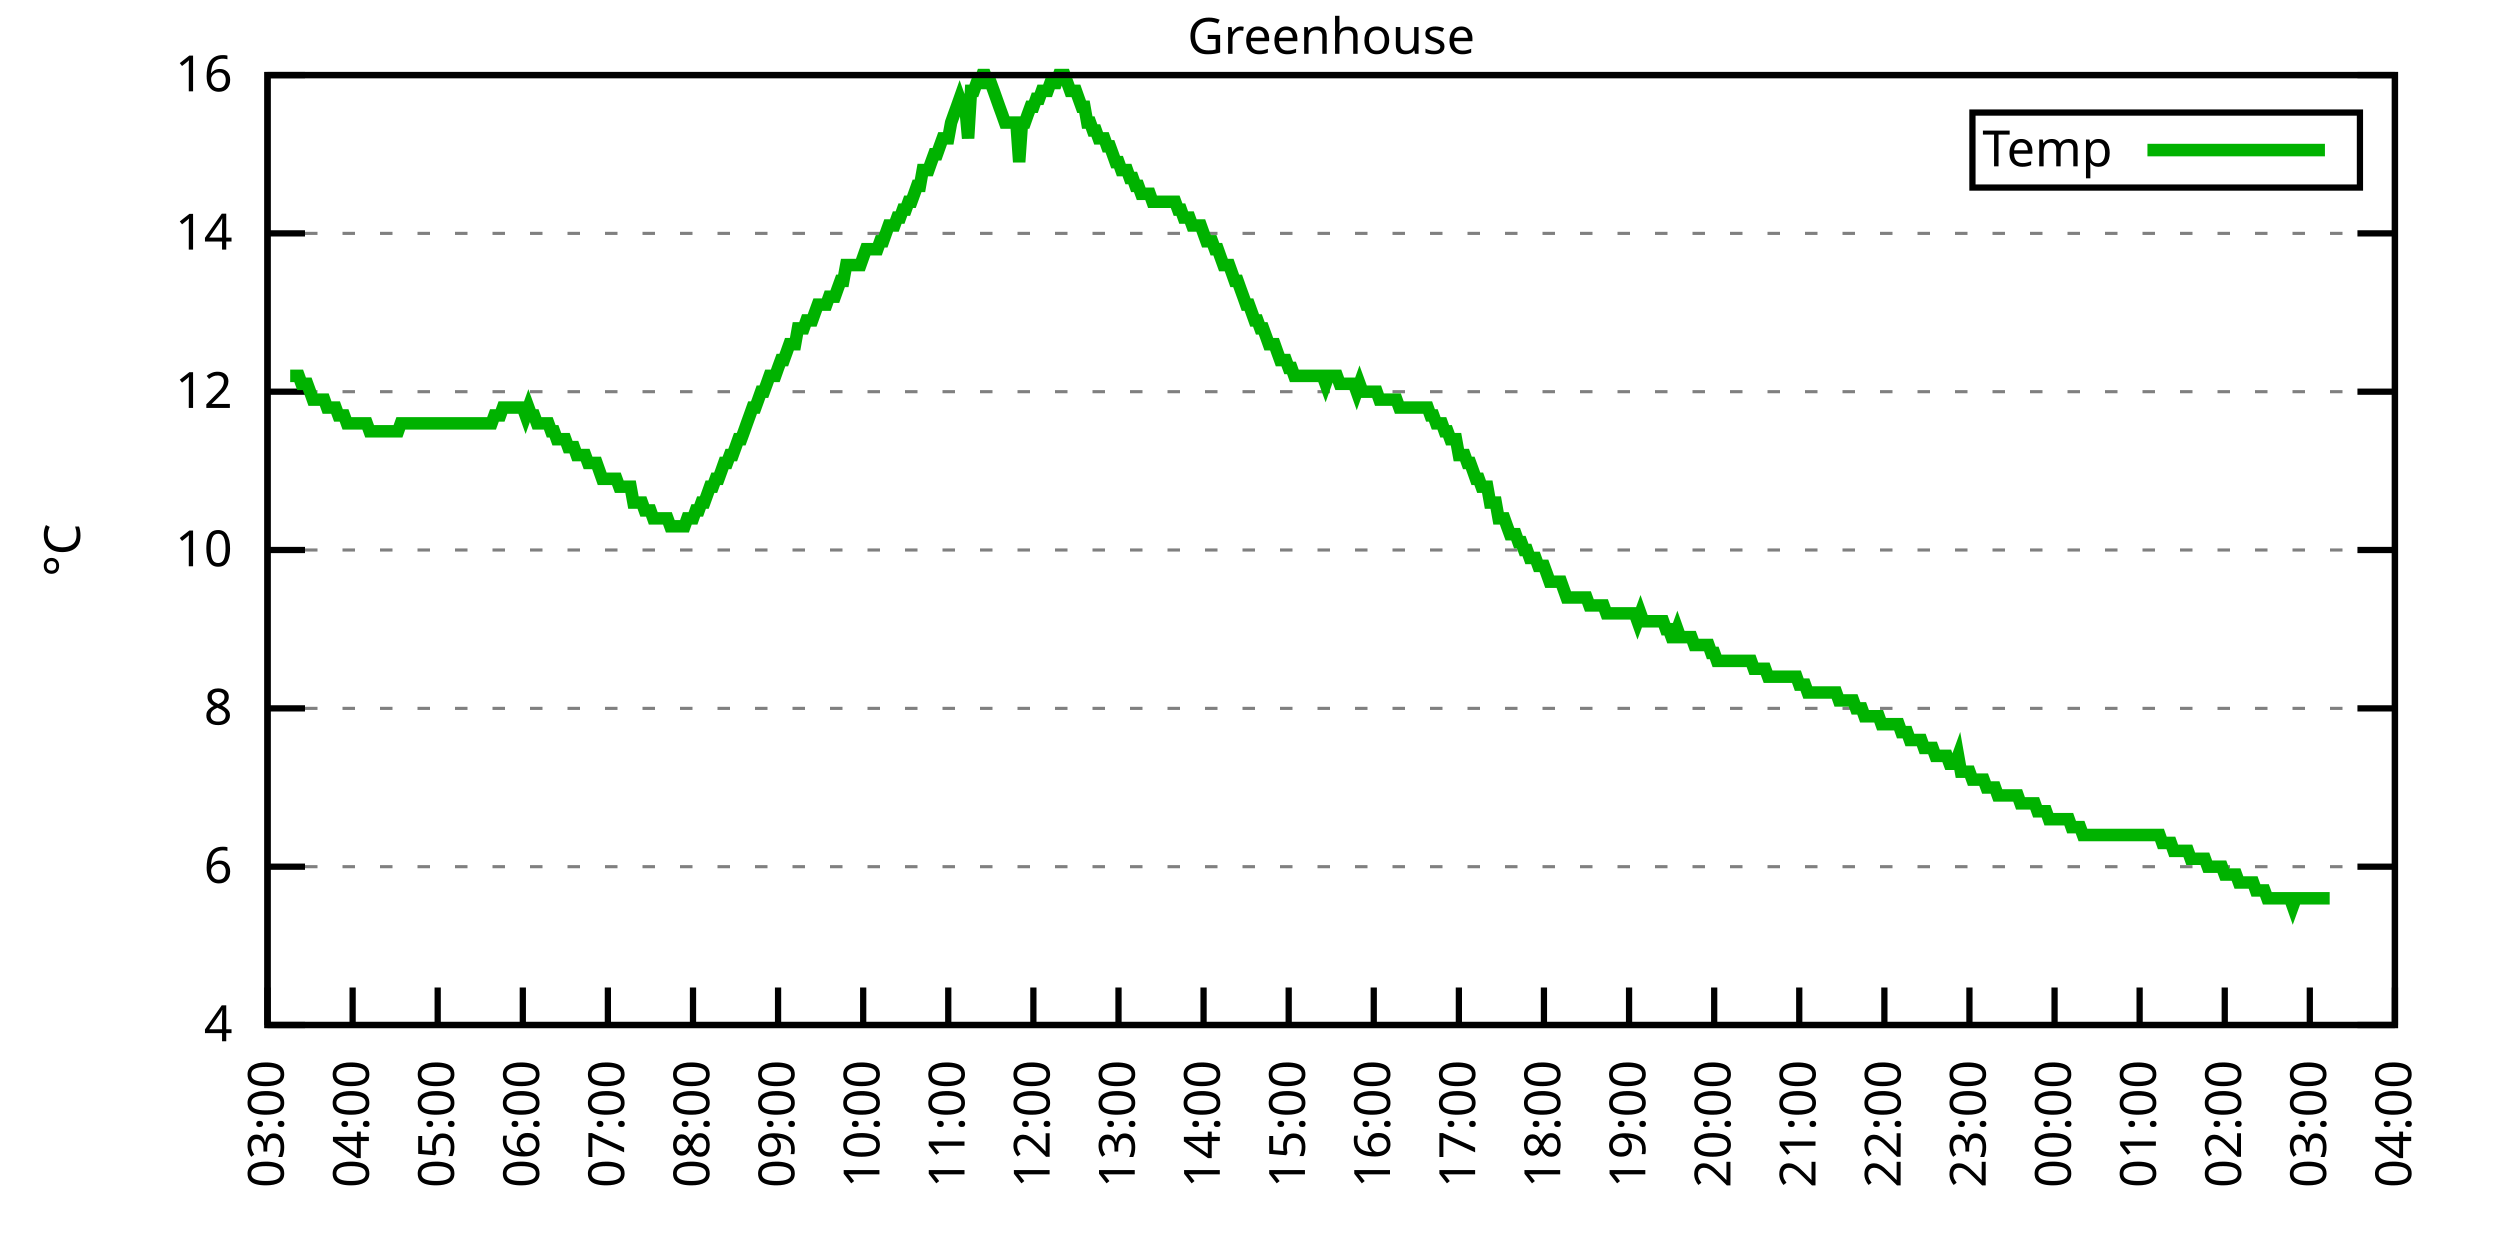
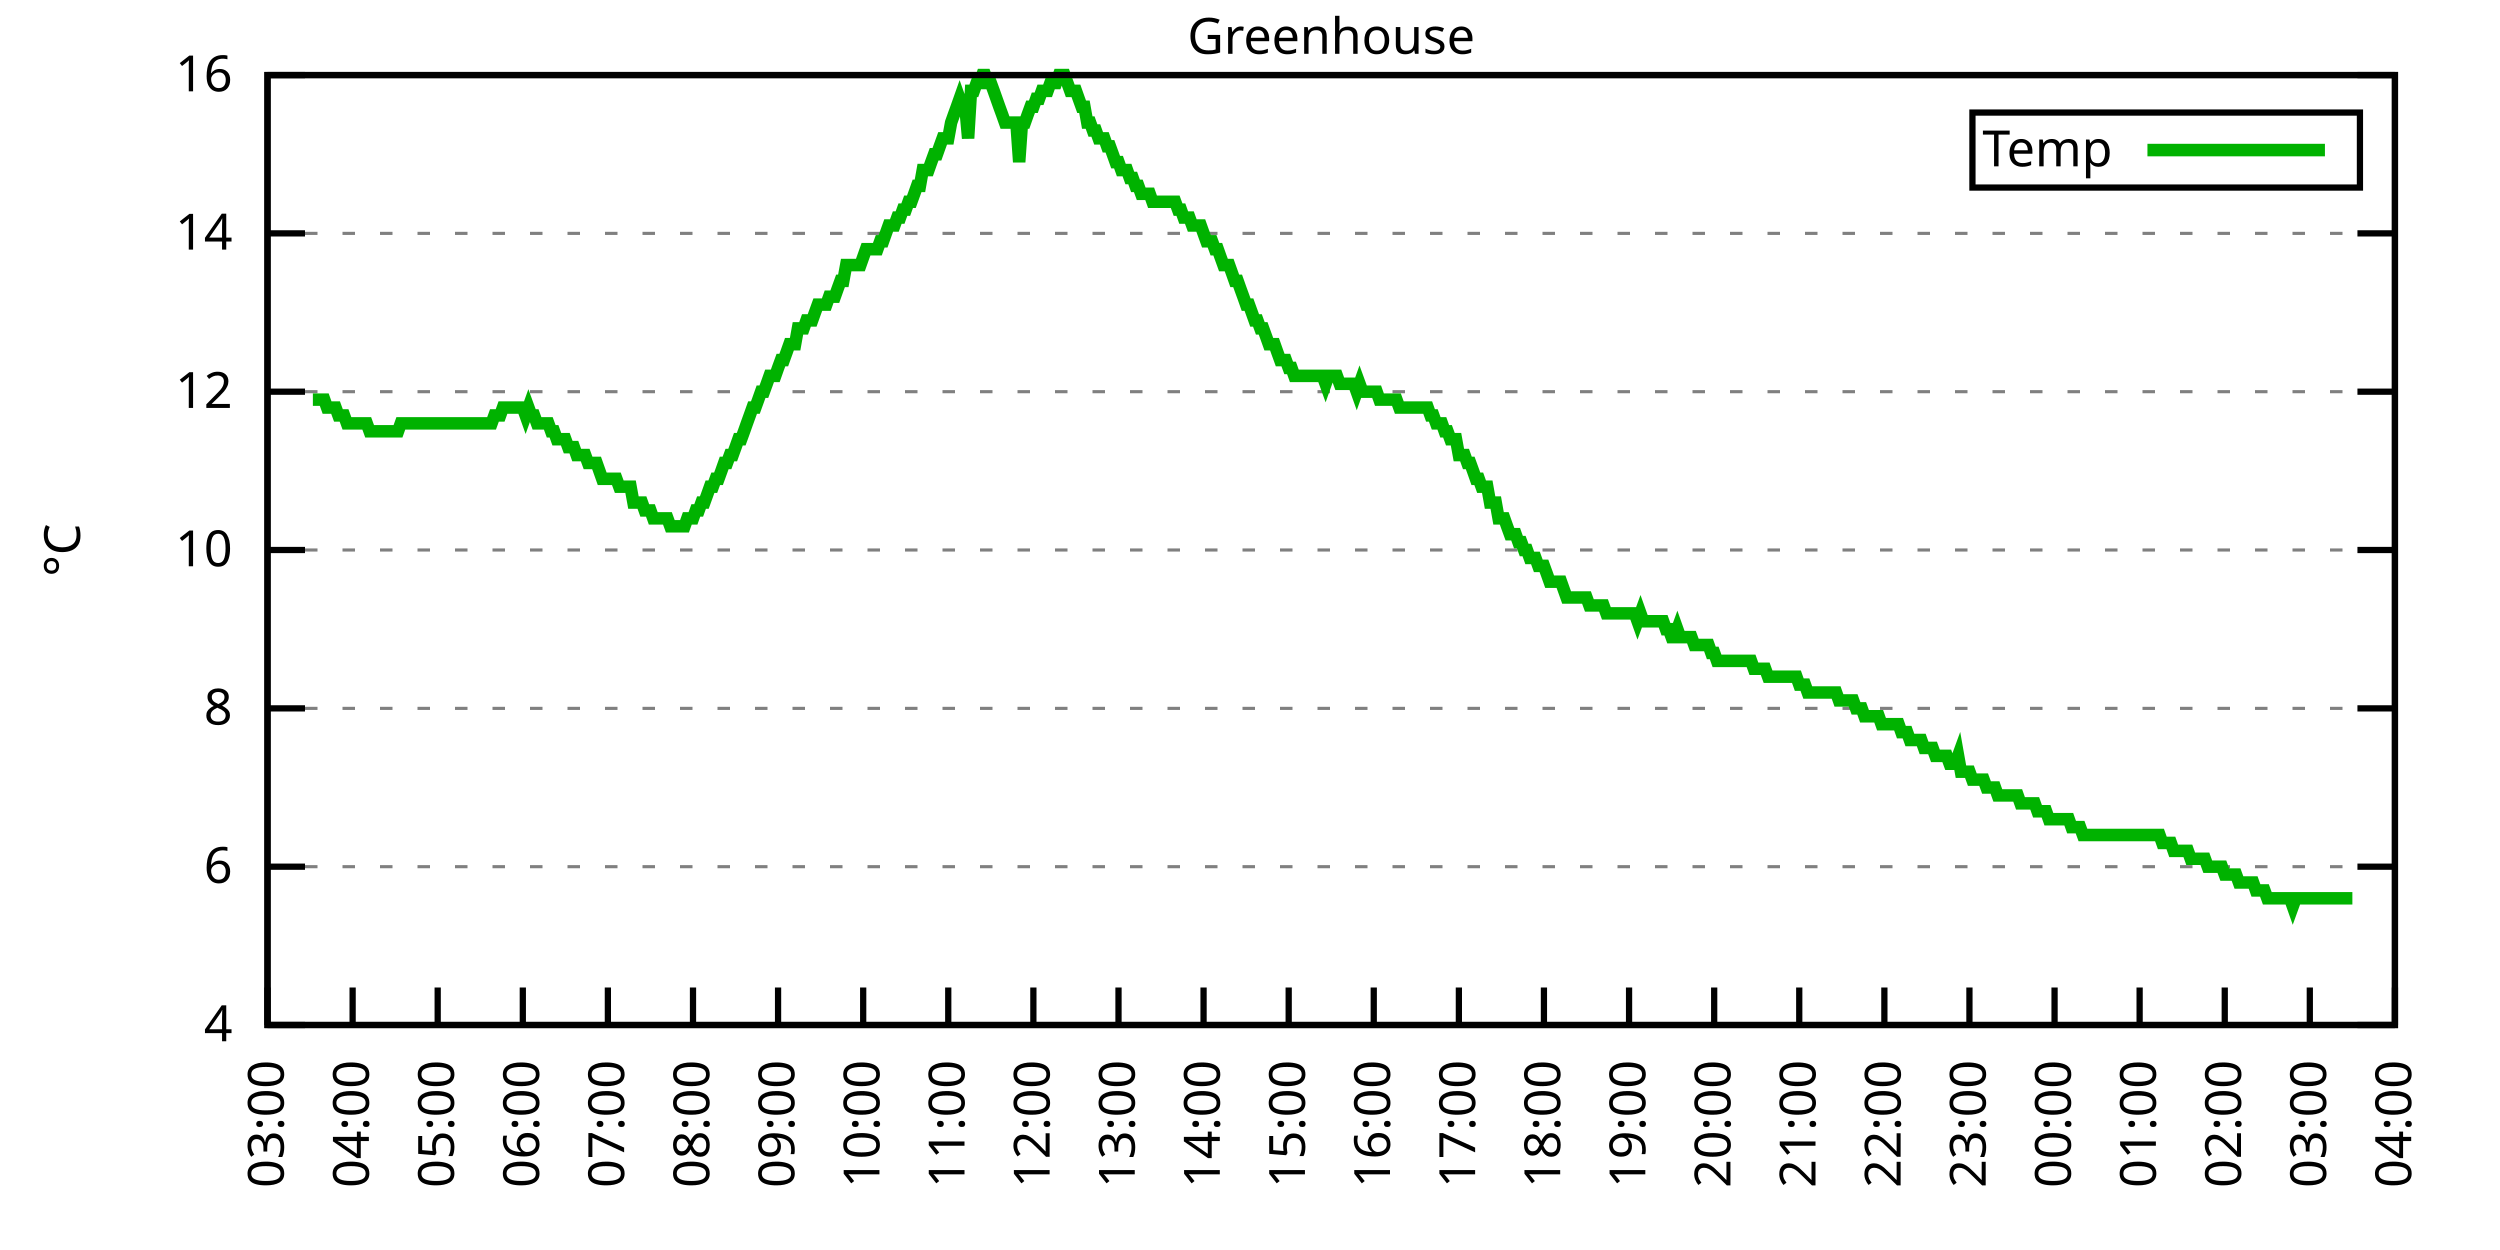
<svg xmlns="http://www.w3.org/2000/svg" xmlns:xlink="http://www.w3.org/1999/xlink" width="400" height="200" viewBox="0 0 400 200">
  <g id="gnuplot_canvas">
    <rect x="0" y="0" width="400" height="200" fill="none" />
    <defs>
      <circle id="gpDot" r="0.5" stroke-width="0.5" stroke="currentColor" />
      <path id="gpPt0" stroke-width="0.333" stroke="currentColor" d="M-1,0 h2 M0,-1 v2" />
      <path id="gpPt1" stroke-width="0.333" stroke="currentColor" d="M-1,-1 L1,1 M1,-1 L-1,1" />
      <path id="gpPt2" stroke-width="0.333" stroke="currentColor" d="M-1,0 L1,0 M0,-1 L0,1 M-1,-1 L1,1 M-1,1 L1,-1" />
      <rect id="gpPt3" stroke-width="0.333" stroke="currentColor" x="-1" y="-1" width="2" height="2" />
      <rect id="gpPt4" stroke-width="0.333" stroke="currentColor" fill="currentColor" x="-1" y="-1" width="2" height="2" />
      <circle id="gpPt5" stroke-width="0.333" stroke="currentColor" cx="0" cy="0" r="1" />
      <use xlink:href="#gpPt5" id="gpPt6" fill="currentColor" stroke="none" />
      <path id="gpPt7" stroke-width="0.333" stroke="currentColor" d="M0,-1.33 L-1.33,0.67 L1.33,0.67 z" />
      <use xlink:href="#gpPt7" id="gpPt8" fill="currentColor" stroke="none" />
      <use xlink:href="#gpPt7" id="gpPt9" stroke="currentColor" transform="rotate(180)" />
      <use xlink:href="#gpPt9" id="gpPt10" fill="currentColor" stroke="none" />
      <use xlink:href="#gpPt3" id="gpPt11" stroke="currentColor" transform="rotate(45)" />
      <use xlink:href="#gpPt11" id="gpPt12" fill="currentColor" stroke="none" />
      <path id="gpPt13" stroke-width="0.333" stroke="currentColor" d="M0,1.330 L1.265,0.411 L0.782,-1.067 L-0.782,-1.076 L-1.265,0.411 z" />
      <use xlink:href="#gpPt13" id="gpPt14" fill="currentColor" stroke="none" />
      <filter id="textbox" filterUnits="objectBoundingBox" x="0" y="0" height="1" width="1">
        <feFlood flood-color="white" flood-opacity="1" result="bgnd" />
        <feComposite in="SourceGraphic" in2="bgnd" operator="atop" />
      </filter>
      <filter id="greybox" filterUnits="objectBoundingBox" x="0" y="0" height="1" width="1">
        <feFlood flood-color="lightgrey" flood-opacity="1" result="grey" />
        <feComposite in="SourceGraphic" in2="grey" operator="atop" />
      </filter>
    </defs>
    <g fill="none" color="white" stroke="currentColor" stroke-width="1.00" stroke-linecap="butt" stroke-linejoin="miter">
</g>
    <g fill="none" color="black" stroke="currentColor" stroke-width="1.00" stroke-linecap="butt" stroke-linejoin="miter">
      <g stroke="none" shape-rendering="crispEdges">
        <polygon fill="rgb(255, 255, 255)" points="42.80,164.00 383.18,164.00 383.18,12.02 42.80,12.02 " />
      </g>
    </g>
    <g fill="none" color="black" stroke="currentColor" stroke-width="1.00" stroke-linecap="butt" stroke-linejoin="miter">
</g>
    <g fill="none" color="black" stroke="black" stroke-width="0.50" stroke-linecap="butt" stroke-linejoin="miter">
</g>
    <g fill="none" color="gray" stroke="currentColor" stroke-width="0.50" stroke-linecap="butt" stroke-linejoin="miter">
      <path stroke="gray" stroke-dasharray="2,4" class="gridline" d="M42.80,164.00 L383.19,164.00  " />
    </g>
    <g fill="none" color="gray" stroke="gray" stroke-width="1.00" stroke-linecap="butt" stroke-linejoin="miter">
</g>
    <g fill="none" color="black" stroke="currentColor" stroke-width="1.00" stroke-linecap="butt" stroke-linejoin="miter">
      <path stroke="black" d="M42.80,164.00 L48.80,164.00 M383.19,164.00 L377.19,164.00  " />
      <g transform="translate(37.20,166.60)" stroke="none" fill="black" font-family="Sans" font-size="8.00" text-anchor="end">
        <text>
          <tspan font-family="Sans"> 4</tspan>
        </text>
      </g>
    </g>
    <g fill="none" color="black" stroke="currentColor" stroke-width="1.00" stroke-linecap="butt" stroke-linejoin="miter">
</g>
    <g fill="none" color="black" stroke="black" stroke-width="0.50" stroke-linecap="butt" stroke-linejoin="miter">
</g>
    <g fill="none" color="gray" stroke="currentColor" stroke-width="0.50" stroke-linecap="butt" stroke-linejoin="miter">
      <path stroke="gray" stroke-dasharray="2,4" class="gridline" d="M42.80,138.67 L383.19,138.67  " />
    </g>
    <g fill="none" color="gray" stroke="gray" stroke-width="1.00" stroke-linecap="butt" stroke-linejoin="miter">
</g>
    <g fill="none" color="black" stroke="currentColor" stroke-width="1.00" stroke-linecap="butt" stroke-linejoin="miter">
      <path stroke="black" d="M42.80,138.67 L48.80,138.67 M383.19,138.67 L377.19,138.67  " />
      <g transform="translate(37.20,141.27)" stroke="none" fill="black" font-family="Sans" font-size="8.00" text-anchor="end">
        <text>
          <tspan font-family="Sans"> 6</tspan>
        </text>
      </g>
    </g>
    <g fill="none" color="black" stroke="currentColor" stroke-width="1.00" stroke-linecap="butt" stroke-linejoin="miter">
</g>
    <g fill="none" color="black" stroke="black" stroke-width="0.50" stroke-linecap="butt" stroke-linejoin="miter">
</g>
    <g fill="none" color="gray" stroke="currentColor" stroke-width="0.50" stroke-linecap="butt" stroke-linejoin="miter">
      <path stroke="gray" stroke-dasharray="2,4" class="gridline" d="M42.80,113.34 L383.19,113.34  " />
    </g>
    <g fill="none" color="gray" stroke="gray" stroke-width="1.00" stroke-linecap="butt" stroke-linejoin="miter">
</g>
    <g fill="none" color="black" stroke="currentColor" stroke-width="1.00" stroke-linecap="butt" stroke-linejoin="miter">
      <path stroke="black" d="M42.80,113.34 L48.80,113.34 M383.19,113.34 L377.19,113.34  " />
      <g transform="translate(37.20,115.94)" stroke="none" fill="black" font-family="Sans" font-size="8.00" text-anchor="end">
        <text>
          <tspan font-family="Sans"> 8</tspan>
        </text>
      </g>
    </g>
    <g fill="none" color="black" stroke="currentColor" stroke-width="1.00" stroke-linecap="butt" stroke-linejoin="miter">
</g>
    <g fill="none" color="black" stroke="black" stroke-width="0.50" stroke-linecap="butt" stroke-linejoin="miter">
</g>
    <g fill="none" color="gray" stroke="currentColor" stroke-width="0.50" stroke-linecap="butt" stroke-linejoin="miter">
      <path stroke="gray" stroke-dasharray="2,4" class="gridline" d="M42.80,88.00 L383.19,88.00  " />
    </g>
    <g fill="none" color="gray" stroke="gray" stroke-width="1.00" stroke-linecap="butt" stroke-linejoin="miter">
</g>
    <g fill="none" color="black" stroke="currentColor" stroke-width="1.00" stroke-linecap="butt" stroke-linejoin="miter">
      <path stroke="black" d="M42.80,88.00 L48.80,88.00 M383.19,88.00 L377.19,88.00  " />
      <g transform="translate(37.20,90.60)" stroke="none" fill="black" font-family="Sans" font-size="8.00" text-anchor="end">
        <text>
          <tspan font-family="Sans"> 10</tspan>
        </text>
      </g>
    </g>
    <g fill="none" color="black" stroke="currentColor" stroke-width="1.00" stroke-linecap="butt" stroke-linejoin="miter">
</g>
    <g fill="none" color="black" stroke="black" stroke-width="0.50" stroke-linecap="butt" stroke-linejoin="miter">
</g>
    <g fill="none" color="gray" stroke="currentColor" stroke-width="0.50" stroke-linecap="butt" stroke-linejoin="miter">
      <path stroke="gray" stroke-dasharray="2,4" class="gridline" d="M42.80,62.67 L383.19,62.67  " />
    </g>
    <g fill="none" color="gray" stroke="gray" stroke-width="1.00" stroke-linecap="butt" stroke-linejoin="miter">
</g>
    <g fill="none" color="black" stroke="currentColor" stroke-width="1.00" stroke-linecap="butt" stroke-linejoin="miter">
      <path stroke="black" d="M42.80,62.67 L48.80,62.67 M383.19,62.67 L377.19,62.67  " />
      <g transform="translate(37.20,65.27)" stroke="none" fill="black" font-family="Sans" font-size="8.00" text-anchor="end">
        <text>
          <tspan font-family="Sans"> 12</tspan>
        </text>
      </g>
    </g>
    <g fill="none" color="black" stroke="currentColor" stroke-width="1.00" stroke-linecap="butt" stroke-linejoin="miter">
</g>
    <g fill="none" color="black" stroke="black" stroke-width="0.50" stroke-linecap="butt" stroke-linejoin="miter">
</g>
    <g fill="none" color="gray" stroke="currentColor" stroke-width="0.50" stroke-linecap="butt" stroke-linejoin="miter">
      <path stroke="gray" stroke-dasharray="2,4" class="gridline" d="M42.80,37.34 L383.19,37.34  " />
    </g>
    <g fill="none" color="gray" stroke="gray" stroke-width="1.00" stroke-linecap="butt" stroke-linejoin="miter">
</g>
    <g fill="none" color="black" stroke="currentColor" stroke-width="1.00" stroke-linecap="butt" stroke-linejoin="miter">
      <path stroke="black" d="M42.80,37.34 L48.80,37.34 M383.19,37.34 L377.19,37.34  " />
      <g transform="translate(37.20,39.94)" stroke="none" fill="black" font-family="Sans" font-size="8.00" text-anchor="end">
        <text>
          <tspan font-family="Sans"> 14</tspan>
        </text>
      </g>
    </g>
    <g fill="none" color="black" stroke="currentColor" stroke-width="1.00" stroke-linecap="butt" stroke-linejoin="miter">
</g>
    <g fill="none" color="black" stroke="black" stroke-width="0.50" stroke-linecap="butt" stroke-linejoin="miter">
</g>
    <g fill="none" color="gray" stroke="currentColor" stroke-width="0.50" stroke-linecap="butt" stroke-linejoin="miter">
      <path stroke="gray" stroke-dasharray="2,4" class="gridline" d="M42.80,12.01 L383.19,12.01  " />
    </g>
    <g fill="none" color="gray" stroke="gray" stroke-width="1.00" stroke-linecap="butt" stroke-linejoin="miter">
</g>
    <g fill="none" color="black" stroke="currentColor" stroke-width="1.00" stroke-linecap="butt" stroke-linejoin="miter">
      <path stroke="black" d="M42.80,12.01 L48.80,12.01 M383.19,12.01 L377.19,12.01  " />
      <g transform="translate(37.20,14.61)" stroke="none" fill="black" font-family="Sans" font-size="8.00" text-anchor="end">
        <text>
          <tspan font-family="Sans"> 16</tspan>
        </text>
      </g>
    </g>
    <g fill="none" color="black" stroke="currentColor" stroke-width="1.00" stroke-linecap="butt" stroke-linejoin="miter">
      <path stroke="black" d="M42.80,164.00 L42.80,158.00  " />
      <g transform="translate(45.40,169.60) rotate(270.00)" stroke="none" fill="black" font-family="Sans" font-size="8.00" text-anchor="end">
        <text>
          <tspan font-family="Sans">03:00</tspan>
        </text>
      </g>
    </g>
    <g fill="none" color="black" stroke="currentColor" stroke-width="1.00" stroke-linecap="butt" stroke-linejoin="miter">
      <path stroke="black" d="M56.42,164.00 L56.42,158.00  " />
      <g transform="translate(59.02,169.60) rotate(270.00)" stroke="none" fill="black" font-family="Sans" font-size="8.00" text-anchor="end">
        <text>
          <tspan font-family="Sans">04:00</tspan>
        </text>
      </g>
    </g>
    <g fill="none" color="black" stroke="currentColor" stroke-width="1.00" stroke-linecap="butt" stroke-linejoin="miter">
      <path stroke="black" d="M70.03,164.00 L70.03,158.00  " />
      <g transform="translate(72.63,169.60) rotate(270.00)" stroke="none" fill="black" font-family="Sans" font-size="8.00" text-anchor="end">
        <text>
          <tspan font-family="Sans">05:00</tspan>
        </text>
      </g>
    </g>
    <g fill="none" color="black" stroke="currentColor" stroke-width="1.00" stroke-linecap="butt" stroke-linejoin="miter">
      <path stroke="black" d="M83.65,164.00 L83.65,158.00  " />
      <g transform="translate(86.25,169.60) rotate(270.00)" stroke="none" fill="black" font-family="Sans" font-size="8.00" text-anchor="end">
        <text>
          <tspan font-family="Sans">06:00</tspan>
        </text>
      </g>
    </g>
    <g fill="none" color="black" stroke="currentColor" stroke-width="1.00" stroke-linecap="butt" stroke-linejoin="miter">
      <path stroke="black" d="M97.26,164.00 L97.26,158.00  " />
      <g transform="translate(99.86,169.60) rotate(270.00)" stroke="none" fill="black" font-family="Sans" font-size="8.00" text-anchor="end">
        <text>
          <tspan font-family="Sans">07:00</tspan>
        </text>
      </g>
    </g>
    <g fill="none" color="black" stroke="currentColor" stroke-width="1.00" stroke-linecap="butt" stroke-linejoin="miter">
      <path stroke="black" d="M110.88,164.00 L110.88,158.00  " />
      <g transform="translate(113.48,169.60) rotate(270.00)" stroke="none" fill="black" font-family="Sans" font-size="8.00" text-anchor="end">
        <text>
          <tspan font-family="Sans">08:00</tspan>
        </text>
      </g>
    </g>
    <g fill="none" color="black" stroke="currentColor" stroke-width="1.00" stroke-linecap="butt" stroke-linejoin="miter">
      <path stroke="black" d="M124.49,164.00 L124.49,158.00  " />
      <g transform="translate(127.09,169.60) rotate(270.00)" stroke="none" fill="black" font-family="Sans" font-size="8.00" text-anchor="end">
        <text>
          <tspan font-family="Sans">09:00</tspan>
        </text>
      </g>
    </g>
    <g fill="none" color="black" stroke="currentColor" stroke-width="1.00" stroke-linecap="butt" stroke-linejoin="miter">
      <path stroke="black" d="M138.11,164.00 L138.11,158.00  " />
      <g transform="translate(140.71,169.60) rotate(270.00)" stroke="none" fill="black" font-family="Sans" font-size="8.00" text-anchor="end">
        <text>
          <tspan font-family="Sans">10:00</tspan>
        </text>
      </g>
    </g>
    <g fill="none" color="black" stroke="currentColor" stroke-width="1.00" stroke-linecap="butt" stroke-linejoin="miter">
      <path stroke="black" d="M151.72,164.00 L151.72,158.00  " />
      <g transform="translate(154.32,169.60) rotate(270.00)" stroke="none" fill="black" font-family="Sans" font-size="8.00" text-anchor="end">
        <text>
          <tspan font-family="Sans">11:00</tspan>
        </text>
      </g>
    </g>
    <g fill="none" color="black" stroke="currentColor" stroke-width="1.00" stroke-linecap="butt" stroke-linejoin="miter">
      <path stroke="black" d="M165.34,164.00 L165.34,158.00  " />
      <g transform="translate(167.94,169.60) rotate(270.00)" stroke="none" fill="black" font-family="Sans" font-size="8.00" text-anchor="end">
        <text>
          <tspan font-family="Sans">12:00</tspan>
        </text>
      </g>
    </g>
    <g fill="none" color="black" stroke="currentColor" stroke-width="1.00" stroke-linecap="butt" stroke-linejoin="miter">
      <path stroke="black" d="M178.96,164.00 L178.96,158.00  " />
      <g transform="translate(181.56,169.60) rotate(270.00)" stroke="none" fill="black" font-family="Sans" font-size="8.00" text-anchor="end">
        <text>
          <tspan font-family="Sans">13:00</tspan>
        </text>
      </g>
    </g>
    <g fill="none" color="black" stroke="currentColor" stroke-width="1.00" stroke-linecap="butt" stroke-linejoin="miter">
      <path stroke="black" d="M192.57,164.00 L192.57,158.00  " />
      <g transform="translate(195.17,169.60) rotate(270.00)" stroke="none" fill="black" font-family="Sans" font-size="8.00" text-anchor="end">
        <text>
          <tspan font-family="Sans">14:00</tspan>
        </text>
      </g>
    </g>
    <g fill="none" color="black" stroke="currentColor" stroke-width="1.00" stroke-linecap="butt" stroke-linejoin="miter">
      <path stroke="black" d="M206.19,164.00 L206.19,158.00  " />
      <g transform="translate(208.79,169.60) rotate(270.00)" stroke="none" fill="black" font-family="Sans" font-size="8.00" text-anchor="end">
        <text>
          <tspan font-family="Sans">15:00</tspan>
        </text>
      </g>
    </g>
    <g fill="none" color="black" stroke="currentColor" stroke-width="1.00" stroke-linecap="butt" stroke-linejoin="miter">
      <path stroke="black" d="M219.80,164.00 L219.80,158.00  " />
      <g transform="translate(222.40,169.60) rotate(270.00)" stroke="none" fill="black" font-family="Sans" font-size="8.00" text-anchor="end">
        <text>
          <tspan font-family="Sans">16:00</tspan>
        </text>
      </g>
    </g>
    <g fill="none" color="black" stroke="currentColor" stroke-width="1.00" stroke-linecap="butt" stroke-linejoin="miter">
      <path stroke="black" d="M233.42,164.00 L233.42,158.00  " />
      <g transform="translate(236.02,169.60) rotate(270.00)" stroke="none" fill="black" font-family="Sans" font-size="8.00" text-anchor="end">
        <text>
          <tspan font-family="Sans">17:00</tspan>
        </text>
      </g>
    </g>
    <g fill="none" color="black" stroke="currentColor" stroke-width="1.00" stroke-linecap="butt" stroke-linejoin="miter">
      <path stroke="black" d="M247.03,164.00 L247.03,158.00  " />
      <g transform="translate(249.63,169.60) rotate(270.00)" stroke="none" fill="black" font-family="Sans" font-size="8.00" text-anchor="end">
        <text>
          <tspan font-family="Sans">18:00</tspan>
        </text>
      </g>
    </g>
    <g fill="none" color="black" stroke="currentColor" stroke-width="1.00" stroke-linecap="butt" stroke-linejoin="miter">
      <path stroke="black" d="M260.65,164.00 L260.65,158.00  " />
      <g transform="translate(263.25,169.60) rotate(270.00)" stroke="none" fill="black" font-family="Sans" font-size="8.00" text-anchor="end">
        <text>
          <tspan font-family="Sans">19:00</tspan>
        </text>
      </g>
    </g>
    <g fill="none" color="black" stroke="currentColor" stroke-width="1.00" stroke-linecap="butt" stroke-linejoin="miter">
      <path stroke="black" d="M274.27,164.00 L274.27,158.00  " />
      <g transform="translate(276.87,169.60) rotate(270.00)" stroke="none" fill="black" font-family="Sans" font-size="8.00" text-anchor="end">
        <text>
          <tspan font-family="Sans">20:00</tspan>
        </text>
      </g>
    </g>
    <g fill="none" color="black" stroke="currentColor" stroke-width="1.00" stroke-linecap="butt" stroke-linejoin="miter">
      <path stroke="black" d="M287.88,164.00 L287.88,158.00  " />
      <g transform="translate(290.48,169.60) rotate(270.00)" stroke="none" fill="black" font-family="Sans" font-size="8.00" text-anchor="end">
        <text>
          <tspan font-family="Sans">21:00</tspan>
        </text>
      </g>
    </g>
    <g fill="none" color="black" stroke="currentColor" stroke-width="1.00" stroke-linecap="butt" stroke-linejoin="miter">
      <path stroke="black" d="M301.50,164.00 L301.50,158.00  " />
      <g transform="translate(304.10,169.60) rotate(270.00)" stroke="none" fill="black" font-family="Sans" font-size="8.00" text-anchor="end">
        <text>
          <tspan font-family="Sans">22:00</tspan>
        </text>
      </g>
    </g>
    <g fill="none" color="black" stroke="currentColor" stroke-width="1.00" stroke-linecap="butt" stroke-linejoin="miter">
      <path stroke="black" d="M315.11,164.00 L315.11,158.00  " />
      <g transform="translate(317.71,169.60) rotate(270.00)" stroke="none" fill="black" font-family="Sans" font-size="8.00" text-anchor="end">
        <text>
          <tspan font-family="Sans">23:00</tspan>
        </text>
      </g>
    </g>
    <g fill="none" color="black" stroke="currentColor" stroke-width="1.00" stroke-linecap="butt" stroke-linejoin="miter">
      <path stroke="black" d="M328.73,164.00 L328.73,158.00  " />
      <g transform="translate(331.33,169.60) rotate(270.00)" stroke="none" fill="black" font-family="Sans" font-size="8.00" text-anchor="end">
        <text>
          <tspan font-family="Sans">00:00</tspan>
        </text>
      </g>
    </g>
    <g fill="none" color="black" stroke="currentColor" stroke-width="1.00" stroke-linecap="butt" stroke-linejoin="miter">
      <path stroke="black" d="M342.34,164.00 L342.34,158.00  " />
      <g transform="translate(344.94,169.60) rotate(270.00)" stroke="none" fill="black" font-family="Sans" font-size="8.00" text-anchor="end">
        <text>
          <tspan font-family="Sans">01:00</tspan>
        </text>
      </g>
    </g>
    <g fill="none" color="black" stroke="currentColor" stroke-width="1.00" stroke-linecap="butt" stroke-linejoin="miter">
      <path stroke="black" d="M355.96,164.00 L355.96,158.00  " />
      <g transform="translate(358.56,169.60) rotate(270.00)" stroke="none" fill="black" font-family="Sans" font-size="8.00" text-anchor="end">
        <text>
          <tspan font-family="Sans">02:00</tspan>
        </text>
      </g>
    </g>
    <g fill="none" color="black" stroke="currentColor" stroke-width="1.00" stroke-linecap="butt" stroke-linejoin="miter">
      <path stroke="black" d="M369.57,164.00 L369.57,158.00  " />
      <g transform="translate(372.17,169.60) rotate(270.00)" stroke="none" fill="black" font-family="Sans" font-size="8.00" text-anchor="end">
        <text>
          <tspan font-family="Sans">03:00</tspan>
        </text>
      </g>
    </g>
    <g fill="none" color="black" stroke="currentColor" stroke-width="1.00" stroke-linecap="butt" stroke-linejoin="miter">
      <path stroke="black" d="M383.19,164.00 L383.19,158.00  " />
      <g transform="translate(385.79,169.60) rotate(270.00)" stroke="none" fill="black" font-family="Sans" font-size="8.00" text-anchor="end">
        <text>
          <tspan font-family="Sans">04:00</tspan>
        </text>
      </g>
    </g>
    <g fill="none" color="black" stroke="currentColor" stroke-width="1.00" stroke-linecap="butt" stroke-linejoin="miter">
</g>
    <g fill="none" color="black" stroke="currentColor" stroke-width="1.00" stroke-linecap="butt" stroke-linejoin="miter">
      <path stroke="black" d="M42.80,12.01 L42.80,164.00 L383.19,164.00 L383.19,12.01 L42.80,12.01 Z  " />
    </g>
    <g fill="none" color="black" stroke="currentColor" stroke-width="1.00" stroke-linecap="butt" stroke-linejoin="miter">
</g>
    <g fill="none" color="black" stroke="currentColor" stroke-width="1.00" stroke-linecap="butt" stroke-linejoin="miter">
      <path stroke="black" d="M315.59,30.01 L315.59,18.01 L377.59,18.01 L377.59,30.01 L315.59,30.01 Z  " />
    </g>
    <g id="Greenhouse_plot_1">
      <g fill="none" color="white" stroke="black" stroke-width="2.00" stroke-linecap="butt" stroke-linejoin="miter">
</g>
      <g fill="none" color="black" stroke="currentColor" stroke-width="2.00" stroke-linecap="butt" stroke-linejoin="miter">
        <g transform="translate(337.99,26.61)" stroke="none" fill="black" font-family="Sans" font-size="8.00" text-anchor="end">
          <text>
            <tspan font-family="Sans">Temp</tspan>
          </text>
        </g>
      </g>
      <g fill="none" color="black" stroke="currentColor" stroke-width="2.00" stroke-linecap="butt" stroke-linejoin="miter">
-         <path stroke="rgb(  0, 178,   0)" d="M343.59,24.01 L371.99,24.01 M46.43,60.14 L46.88,60.14 L47.34,60.14 L47.79,60.14 L48.25,61.41 L48.70,61.41   L49.15,61.41 L49.61,62.67 L50.06,63.94 L50.52,63.94 L50.97,63.94 L51.42,63.94 L51.88,63.94 L52.33,65.21   L52.78,65.21 L53.24,65.21 L53.69,65.21 L54.15,66.47 L54.60,66.47 L55.05,66.47 L55.51,67.74 L55.96,67.74   L56.42,67.74 L56.87,67.74 L57.32,67.74 L57.78,67.74 L58.23,67.74 L58.68,67.74 L59.14,69.01 L59.59,69.01   L60.05,69.01 L60.50,69.01 L60.95,69.01 L61.41,69.01 L61.86,69.01 L62.32,69.01 L62.77,69.01 L63.22,69.01   L63.68,69.01 L64.13,67.74 L64.58,67.74 L65.04,67.74 L65.49,67.74 L65.95,67.74 L66.40,67.74 L66.85,67.74   L67.31,67.74 L67.76,67.74 L68.22,67.74 L68.67,67.74 L69.12,67.74 L69.58,67.74 L70.03,67.74 L70.49,67.74   L70.94,67.74 L71.39,67.74 L71.85,67.74 L72.30,67.74 L72.75,67.74 L73.21,67.74 L73.66,67.74 L74.12,67.74   L74.57,67.74 L75.02,67.74 L75.48,67.74 L75.93,67.74 L76.39,67.74 L76.84,67.74 L77.29,67.74 L77.75,67.74   L78.20,67.74 L78.65,67.74 L79.11,66.47 L79.56,66.47 L80.02,66.47 L80.47,65.21 L80.92,65.21 L81.38,65.21   L81.83,65.21 L82.29,65.21 L82.74,65.21 L83.19,65.21 L83.65,65.21 L84.10,66.47 L84.55,65.21 L85.01,66.47   L85.46,66.47 L85.92,67.74 L86.37,67.74 L86.82,67.74 L87.28,67.74 L87.73,67.74 L88.19,69.01 L88.64,69.01   L89.09,70.27 L89.55,70.27 L90.00,70.27 L90.45,70.27 L90.91,71.54 L91.36,71.54 L91.82,71.54 L92.27,72.81   L92.72,72.81 L93.18,72.81 L93.63,72.81 L94.09,74.07 L94.54,74.07 L94.99,74.07 L95.45,74.07 L95.90,75.34   L96.35,76.61 L96.81,76.61 L97.26,76.61 L97.72,76.61 L98.17,76.61 L98.62,76.61 L99.08,77.87 L99.53,77.87   L99.99,77.87 L100.44,77.87 L100.89,77.87 L101.35,80.41 L101.80,80.41 L102.25,80.41 L102.71,80.41 L103.16,81.67   L103.62,81.67 L104.07,81.67 L104.52,82.94 L104.98,82.94 L105.43,82.94 L105.89,82.94 L106.34,82.94 L106.79,82.94   L107.25,84.21 L107.70,84.21 L108.15,84.21 L108.61,84.21 L109.06,84.21 L109.52,84.21 L109.97,82.94 L110.42,82.94   L110.88,82.94 L111.33,81.67 L111.79,81.67 L112.24,80.41 L112.69,80.41 L113.15,79.14 L113.60,77.87 L114.05,77.87   L114.51,76.61 L114.96,76.61 L115.42,75.34 L115.87,74.07 L116.32,74.07 L116.78,72.81 L117.23,72.81 L117.69,71.54   L118.14,70.27 L118.59,70.27 L119.05,69.01 L119.50,67.74 L119.96,66.47 L120.41,65.21 L120.86,65.21 L121.32,63.94   L121.77,62.67 L122.22,62.67 L122.68,61.41 L123.13,60.14 L123.59,60.14 L124.04,60.14 L124.49,58.87 L124.95,57.61   L125.40,57.61 L125.86,56.34 L126.31,55.07 L126.76,55.07 L127.22,55.07 L127.67,52.54 L128.12,52.54 L128.58,52.54   L129.03,51.27 L129.49,51.27 L129.94,51.27 L130.39,50.01 L130.85,48.74 L131.30,48.74 L131.76,48.74 L132.21,48.74   L132.66,47.47 L133.12,47.47 L133.57,47.47 L134.02,46.21 L134.48,44.94 L134.93,44.94 L135.39,42.41 L135.84,42.41   L136.29,42.41 L136.75,42.41 L137.20,42.41 L137.66,42.41 L138.11,41.14 L138.56,39.87 L139.02,39.87 L139.47,39.87   L139.92,39.87 L140.38,39.87 L140.83,38.61 L141.29,38.61 L141.74,37.34 L142.19,36.08 L142.65,36.08 L143.10,36.08   L143.56,34.81 L144.01,34.81 L144.46,33.54 L144.92,33.54 L145.37,32.28 L145.82,32.28 L146.28,31.01 L146.73,29.74   L147.19,29.74 L147.64,27.21 L148.09,27.21 L148.55,27.21 L149.00,25.94 L149.46,24.68 L149.91,24.68 L150.36,23.41   L150.82,22.14 L151.27,22.14 L151.72,22.14 L152.18,19.61 L152.63,18.34 L153.09,17.08 L153.54,15.81 L153.99,17.08   L154.45,17.08 L154.90,22.14 L155.36,14.54 L155.81,14.54 L156.26,13.28 L156.72,13.28 L157.17,12.01 L157.62,12.01   L158.08,13.28 L158.53,13.28 L158.99,14.54 L159.44,15.81 L159.89,17.08 L160.35,18.34 L160.80,19.61 L161.26,19.61   L161.71,19.61 L162.16,19.61 L162.62,19.61 L163.07,25.94 L163.52,19.61 L163.98,19.61 L164.43,18.34 L164.89,17.08   L165.34,17.08 L165.79,15.81 L166.25,15.81 L166.70,14.54 L167.16,14.54 L167.61,14.54 L168.06,13.28 L168.52,13.28   L168.97,13.28 L169.43,12.01 L169.88,12.01 L170.33,12.01 L170.79,13.28 L171.24,14.54 L171.69,14.54 L172.15,14.54   L172.60,15.81 L173.06,17.08 L173.51,17.08 L173.96,19.61 L174.42,19.61 L174.87,20.88 L175.33,20.88 L175.78,22.14   L176.23,22.14 L176.69,22.14 L177.14,23.41 L177.59,23.41 L178.05,24.68 L178.50,25.94 L178.96,25.94 L179.41,27.21   L179.86,27.21 L180.32,27.21 L180.77,28.48 L181.23,28.48 L181.68,29.74 L182.13,29.74 L182.59,31.01 L183.04,31.01   L183.49,31.01 L183.95,31.01 L184.40,32.28 L184.86,32.28 L185.31,32.28 L185.76,32.28 L186.22,32.28 L186.67,32.28   L187.13,32.28 L187.58,32.28 L188.03,32.28 L188.49,33.54 L188.94,33.54 L189.39,34.81 L189.85,34.81 L190.30,34.81   L190.76,36.08 L191.21,36.08 L191.66,36.08 L192.12,36.08 L192.57,37.34 L193.03,38.61 L193.48,38.61 L193.93,38.61   L194.39,39.87 L194.84,39.87 L195.29,41.14 L195.75,42.41 L196.20,42.41 L196.66,42.41 L197.11,43.67 L197.56,44.94   L198.02,44.94 L198.47,46.21 L198.93,47.47 L199.38,48.74 L199.83,48.74 L200.29,50.01 L200.74,51.27 L201.19,51.27   L201.65,52.54 L202.10,52.54 L202.56,53.81 L203.01,55.07 L203.46,55.07 L203.92,55.07 L204.37,56.34 L204.83,57.61   L205.28,57.61 L205.73,57.61 L206.19,58.87 L206.64,58.87 L207.09,60.14 L207.55,60.14 L208.00,60.14 L208.46,60.14   L208.91,60.14 L209.36,60.14 L209.82,60.14 L210.27,60.14 L210.73,60.14 L211.18,60.14 L211.63,60.14 L212.09,61.41   L212.54,60.14 L213.00,60.14 L213.45,60.14 L213.90,60.14 L214.36,61.41 L214.81,61.41 L215.26,61.41 L215.72,61.41   L216.17,61.41 L216.63,61.41 L217.08,62.67 L217.53,61.41 L217.99,62.67 L218.44,62.67 L218.90,62.67 L219.35,62.67   L219.80,62.67 L220.26,62.67 L220.71,63.94 L221.16,63.94 L221.62,63.94 L222.07,63.94 L222.53,63.94 L222.98,63.94   L223.43,63.94 L223.89,65.21 L224.34,65.21 L224.80,65.21 L225.25,65.21 L225.70,65.21 L226.16,65.21 L226.61,65.21   L227.06,65.21 L227.52,65.21 L227.97,65.21 L228.43,65.21 L228.88,66.47 L229.33,66.47 L229.79,67.74 L230.24,67.74   L230.70,67.74 L231.15,69.01 L231.60,69.01 L232.06,70.27 L232.51,70.27 L232.96,70.27 L233.42,72.81 L233.87,72.81   L234.33,72.81 L234.78,74.07 L235.23,74.07 L235.69,75.34 L236.14,76.61 L236.60,76.61 L237.05,77.87 L237.50,77.87   L237.96,77.87 L238.41,80.41 L238.86,80.41 L239.32,80.41 L239.77,82.94 L240.23,82.94 L240.68,82.94 L241.13,84.21   L241.59,85.47 L242.04,85.47 L242.50,85.47 L242.95,86.74 L243.40,86.74 L243.86,88.00 L244.31,88.00 L244.76,89.27   L245.22,89.27 L245.67,89.27 L246.13,90.54 L246.58,90.54 L247.03,90.54 L247.49,91.80 L247.94,93.07 L248.40,93.07   L248.85,93.07 L249.30,93.07 L249.76,93.07 L250.21,94.34 L250.66,95.60 L251.12,95.60 L251.57,95.60 L252.03,95.60   L252.48,95.60 L252.93,95.60 L253.39,95.60 L253.84,95.60 L254.30,96.87 L254.75,96.87 L255.20,96.87 L255.66,96.87   L256.11,96.87 L256.56,96.87 L257.02,98.14 L257.47,98.14 L257.93,98.14 L258.38,98.14 L258.83,98.14 L259.29,98.14   L259.74,98.14 L260.20,98.14 L260.65,98.14 L261.10,98.14 L261.56,98.14 L262.01,99.40 L262.47,98.14 L262.92,99.40   L263.37,99.40 L263.83,99.40 L264.28,99.40 L264.73,99.40 L265.19,99.40 L265.64,99.40 L266.10,99.40 L266.55,100.67   L267.00,100.67 L267.46,101.94 L267.91,101.94 L268.37,100.67 L268.82,101.94 L269.27,101.94 L269.73,101.94 L270.18,101.94   L270.63,101.94 L271.09,103.20 L271.54,103.20 L272.00,103.20 L272.45,103.20 L272.90,103.20 L273.36,103.20 L273.81,104.47   L274.27,104.47 L274.72,105.74 L275.17,105.74 L275.63,105.74 L276.08,105.74 L276.53,105.74 L276.99,105.74 L277.44,105.74   L277.90,105.74 L278.35,105.74 L278.80,105.74 L279.26,105.74 L279.71,105.74 L280.17,105.74 L280.62,107.00 L281.07,107.00   L281.53,107.00 L281.98,107.00 L282.43,107.00 L282.89,108.27 L283.34,108.27 L283.80,108.27 L284.25,108.27 L284.70,108.27   L285.16,108.27 L285.61,108.27 L286.07,108.27 L286.52,108.27 L286.97,108.27 L287.43,108.27 L287.88,109.54 L288.33,109.54   L288.79,109.54 L289.24,110.80 L289.70,110.80 L290.15,110.80 L290.60,110.80 L291.06,110.80 L291.51,110.80 L291.97,110.80   L292.42,110.80 L292.87,110.80 L293.33,110.80 L293.78,110.80 L294.23,112.07 L294.69,112.07 L295.14,112.07 L295.60,112.07   L296.05,112.07 L296.50,112.07 L296.96,113.34 L297.41,113.34 L297.87,113.34 L298.32,114.60 L298.77,114.60 L299.23,114.60   L299.68,114.60 L300.13,114.60 L300.59,114.60 L301.04,115.87 L301.50,115.87 L301.95,115.87 L302.40,115.87 L302.86,115.87   L303.31,115.87 L303.77,115.87 L304.22,117.14 L304.67,117.14 L305.13,117.14 L305.58,118.40 L306.03,118.40 L306.49,118.40   L306.94,118.40 L307.40,118.40 L307.85,119.67 L308.30,119.67 L308.76,119.67 L309.21,119.67 L309.67,120.94 L310.12,120.94   L310.57,120.94 L311.03,120.94 L311.48,120.94 L311.94,122.20 L312.39,122.20 L312.84,122.20 L313.30,120.94 L313.75,123.47   L314.20,123.47 L314.66,123.47 L315.11,123.47 L315.57,124.74 L316.02,124.74 L316.47,124.74 L316.93,124.74 L317.38,124.74   L317.84,126.00 L318.29,126.00 L318.74,126.00 L319.20,126.00 L319.65,127.27 L320.10,127.27 L320.56,127.27 L321.01,127.27   L321.47,127.27 L321.92,127.27 L322.37,127.27 L322.83,127.27 L323.28,128.54 L323.74,128.54 L324.19,128.54 L324.64,128.54   L325.10,128.54 L325.55,128.54 L326.00,129.80 L326.46,129.80 L326.91,129.80 L327.37,129.80 L327.82,131.07 L328.27,131.07   L328.73,131.07 L329.18,131.07 L329.64,131.07 L330.09,131.07 L330.54,131.07 L331.00,131.07 L331.45,132.34 L331.90,132.34   L332.36,132.34 L332.81,132.34 L333.27,133.60 L333.72,133.60 L334.17,133.60 L334.63,133.60 L335.08,133.60 L335.54,133.60   L335.99,133.60 L336.44,133.60 L336.90,133.60 L337.35,133.60 L337.80,133.60 L338.26,133.60 L338.71,133.60 L339.17,133.60   L339.62,133.60 L340.07,133.60 L340.53,133.60 L340.98,133.60 L341.44,133.60 L341.89,133.60 L342.34,133.60 L342.80,133.60   L343.25,133.60 L343.70,133.60 L344.16,133.60 L344.61,133.60 L345.07,133.60 L345.52,133.60 L345.97,134.87 L346.43,134.87   L346.88,134.87 L347.34,134.87 L347.79,136.14 L348.24,136.14 L348.70,136.14 L349.15,136.14 L349.60,136.14 L350.06,136.14   L350.51,137.40 L350.97,137.40 L351.42,137.40 L351.87,137.40 L352.33,137.40 L352.78,137.40 L353.24,138.67 L353.69,138.67   L354.14,138.67 L354.60,138.67 L355.05,138.67 L355.50,138.67 L355.96,139.93 L356.41,139.93 L356.87,139.93 L357.32,139.93   L357.77,139.93 L358.23,141.20 L358.68,141.20 L359.14,141.20 L359.59,141.20 L360.04,141.20 L360.50,141.20 L360.95,142.47   L361.41,142.47 L361.86,142.47 L362.31,142.47 L362.77,143.73 L363.22,143.73 L363.67,143.73 L364.13,143.73 L364.58,143.73   L365.04,143.73 L365.49,143.73 L365.94,143.73 L366.40,143.73 L366.85,145.00 L367.31,143.73 L367.76,143.73 L368.21,143.73   L368.67,143.73 L369.12,143.73 L369.57,143.73 L370.03,143.73 L370.48,143.73 L370.94,143.73 L371.39,143.73 L371.84,143.73   L372.30,143.73 L372.75,143.73  " />
+         <path stroke="rgb(  0, 178,   0)" d="M343.59,24.01 L371.99,24.01 M50.06,63.94 L50.52,63.94 L50.97,63.94 L51.42,63.94 L51.88,63.94 L52.33,65.21   L52.78,65.21 L53.24,65.21 L53.69,65.21 L54.15,66.47 L54.60,66.47 L55.05,66.47 L55.51,67.74 L55.96,67.74   L56.42,67.74 L56.87,67.74 L57.32,67.74 L57.78,67.74 L58.23,67.74 L58.68,67.74 L59.14,69.01 L59.59,69.01   L60.05,69.01 L60.50,69.01 L60.95,69.01 L61.41,69.01 L61.86,69.01 L62.32,69.01 L62.77,69.01 L63.22,69.01   L63.68,69.01 L64.13,67.74 L64.58,67.74 L65.04,67.74 L65.49,67.74 L65.95,67.74 L66.40,67.74 L66.85,67.74   L67.31,67.74 L67.76,67.74 L68.22,67.74 L68.67,67.74 L69.12,67.74 L69.58,67.74 L70.03,67.74 L70.49,67.74   L70.94,67.74 L71.39,67.74 L71.85,67.74 L72.30,67.74 L72.75,67.74 L73.21,67.74 L73.66,67.74 L74.12,67.74   L74.57,67.74 L75.02,67.74 L75.48,67.74 L75.93,67.74 L76.39,67.74 L76.84,67.74 L77.29,67.74 L77.75,67.74   L78.20,67.74 L78.65,67.74 L79.11,66.47 L79.56,66.47 L80.02,66.47 L80.47,65.21 L80.92,65.21 L81.38,65.21   L81.83,65.21 L82.29,65.21 L82.74,65.21 L83.19,65.21 L83.65,65.21 L84.10,66.47 L84.55,65.21 L85.01,66.47   L85.46,66.47 L85.92,67.74 L86.37,67.74 L86.82,67.74 L87.28,67.74 L87.73,67.74 L88.19,69.01 L88.64,69.01   L89.09,70.27 L89.55,70.27 L90.00,70.27 L90.45,70.27 L90.91,71.54 L91.36,71.54 L91.82,71.54 L92.27,72.81   L92.72,72.81 L93.18,72.81 L93.63,72.81 L94.09,74.07 L94.54,74.07 L94.99,74.07 L95.45,74.07 L95.90,75.34   L96.35,76.61 L96.81,76.61 L97.26,76.61 L97.72,76.61 L98.17,76.61 L98.62,76.61 L99.08,77.87 L99.53,77.87   L99.99,77.87 L100.44,77.87 L100.89,77.87 L101.35,80.41 L101.80,80.41 L102.25,80.41 L102.71,80.41 L103.16,81.67   L103.62,81.67 L104.07,81.67 L104.52,82.94 L104.98,82.94 L105.43,82.94 L105.89,82.94 L106.34,82.94 L106.79,82.94   L107.25,84.21 L107.70,84.21 L108.15,84.21 L108.61,84.21 L109.06,84.21 L109.52,84.21 L109.97,82.94 L110.42,82.94   L110.88,82.94 L111.33,81.67 L111.79,81.67 L112.24,80.41 L112.69,80.41 L113.15,79.14 L113.60,77.87 L114.05,77.87   L114.51,76.61 L114.96,76.61 L115.42,75.34 L115.87,74.07 L116.32,74.07 L116.78,72.81 L117.23,72.81 L117.69,71.54   L118.14,70.27 L118.59,70.27 L119.05,69.01 L119.50,67.74 L119.96,66.47 L120.41,65.21 L120.86,65.21 L121.32,63.94   L121.77,62.67 L122.22,62.67 L122.68,61.41 L123.13,60.14 L123.59,60.14 L124.04,60.14 L124.49,58.87 L124.95,57.61   L125.40,57.61 L125.86,56.34 L126.31,55.07 L126.76,55.07 L127.22,55.07 L127.67,52.54 L128.12,52.54 L128.58,52.54   L129.03,51.27 L129.49,51.27 L129.94,51.27 L130.39,50.01 L130.85,48.74 L131.30,48.74 L131.76,48.74 L132.21,48.74   L132.66,47.47 L133.12,47.47 L133.57,47.47 L134.02,46.21 L134.48,44.94 L134.93,44.94 L135.39,42.41 L135.84,42.41   L136.29,42.41 L136.75,42.41 L137.20,42.41 L137.66,42.41 L138.11,41.14 L138.56,39.87 L139.02,39.87 L139.47,39.87   L139.92,39.87 L140.38,39.87 L140.83,38.61 L141.29,38.61 L141.74,37.34 L142.19,36.08 L142.65,36.08 L143.10,36.08   L143.56,34.81 L144.01,34.81 L144.46,33.54 L144.92,33.54 L145.37,32.28 L145.82,32.28 L146.28,31.01 L146.73,29.74   L147.19,29.74 L147.64,27.21 L148.09,27.21 L148.55,27.21 L149.00,25.94 L149.46,24.68 L149.91,24.68 L150.36,23.41   L150.82,22.14 L151.27,22.14 L151.72,22.14 L152.18,19.61 L152.63,18.34 L153.09,17.08 L153.54,15.81 L153.99,17.08   L154.45,17.08 L154.90,22.14 L155.36,14.54 L155.81,14.54 L156.26,13.28 L156.72,13.28 L157.17,12.01 L157.62,12.01   L158.08,13.28 L158.53,13.28 L158.99,14.54 L159.44,15.81 L159.89,17.08 L160.35,18.34 L160.80,19.61 L161.26,19.61   L161.71,19.61 L162.16,19.61 L162.62,19.61 L163.07,25.94 L163.52,19.61 L163.98,19.61 L164.43,18.34 L164.89,17.08   L165.34,17.08 L165.79,15.81 L166.25,15.81 L166.70,14.54 L167.16,14.54 L167.61,14.54 L168.06,13.28 L168.52,13.28   L168.97,13.28 L169.43,12.01 L169.88,12.01 L170.33,12.01 L170.79,13.28 L171.24,14.54 L171.69,14.54 L172.15,14.54   L172.60,15.81 L173.06,17.08 L173.51,17.08 L173.96,19.61 L174.42,19.61 L174.87,20.88 L175.33,20.88 L175.78,22.14   L176.23,22.14 L176.69,22.14 L177.14,23.41 L177.59,23.41 L178.05,24.68 L178.50,25.94 L178.96,25.94 L179.41,27.21   L179.86,27.21 L180.32,27.21 L180.77,28.48 L181.23,28.48 L181.68,29.74 L182.13,29.74 L182.59,31.01 L183.04,31.01   L183.49,31.01 L183.95,31.01 L184.40,32.28 L184.86,32.28 L185.31,32.28 L185.76,32.28 L186.22,32.28 L186.67,32.28   L187.13,32.28 L187.58,32.28 L188.03,32.28 L188.49,33.54 L188.94,33.54 L189.39,34.81 L189.85,34.81 L190.30,34.81   L190.76,36.08 L191.21,36.08 L191.66,36.08 L192.12,36.08 L192.57,37.34 L193.03,38.61 L193.48,38.61 L193.93,38.61   L194.39,39.87 L194.84,39.87 L195.29,41.14 L195.75,42.41 L196.20,42.41 L196.66,42.41 L197.11,43.67 L197.56,44.94   L198.02,44.94 L198.47,46.21 L198.93,47.47 L199.38,48.74 L199.83,48.74 L200.29,50.01 L200.74,51.27 L201.19,51.27   L201.65,52.54 L202.10,52.54 L202.56,53.81 L203.01,55.07 L203.46,55.07 L203.92,55.07 L204.37,56.34 L204.83,57.61   L205.28,57.61 L205.73,57.61 L206.19,58.87 L206.64,58.87 L207.09,60.14 L207.55,60.14 L208.00,60.14 L208.46,60.14   L208.91,60.14 L209.36,60.14 L209.82,60.14 L210.27,60.14 L210.73,60.14 L211.18,60.14 L211.63,60.14 L212.09,61.41   L212.54,60.14 L213.00,60.14 L213.45,60.14 L213.90,60.14 L214.36,61.41 L214.81,61.41 L215.26,61.41 L215.72,61.41   L216.17,61.41 L216.63,61.41 L217.08,62.67 L217.53,61.41 L217.99,62.67 L218.44,62.67 L218.90,62.67 L219.35,62.67   L219.80,62.67 L220.26,62.67 L220.71,63.94 L221.16,63.94 L221.62,63.94 L222.07,63.94 L222.53,63.94 L222.98,63.94   L223.43,63.94 L223.89,65.21 L224.34,65.21 L224.80,65.21 L225.25,65.21 L225.70,65.21 L226.16,65.21 L226.61,65.21   L227.06,65.21 L227.52,65.21 L227.97,65.21 L228.43,65.21 L228.88,66.47 L229.33,66.47 L229.79,67.74 L230.24,67.74   L230.70,67.74 L231.15,69.01 L231.60,69.01 L232.06,70.27 L232.51,70.27 L232.96,70.27 L233.42,72.81 L233.87,72.81   L234.33,72.81 L234.78,74.07 L235.23,74.07 L235.69,75.34 L236.14,76.61 L236.60,76.61 L237.05,77.87 L237.50,77.87   L237.96,77.87 L238.41,80.41 L238.86,80.41 L239.32,80.41 L239.77,82.94 L240.23,82.94 L240.68,82.94 L241.13,84.21   L241.59,85.47 L242.04,85.47 L242.50,85.47 L242.95,86.74 L243.40,86.74 L243.86,88.00 L244.31,88.00 L244.76,89.27   L245.22,89.27 L245.67,89.27 L246.13,90.54 L246.58,90.54 L247.03,90.54 L247.49,91.80 L247.94,93.07 L248.40,93.07   L248.85,93.07 L249.30,93.07 L249.76,93.07 L250.21,94.34 L250.66,95.60 L251.12,95.60 L251.57,95.60 L252.03,95.60   L252.48,95.60 L252.93,95.60 L253.39,95.60 L253.84,95.60 L254.30,96.87 L254.75,96.87 L255.20,96.87 L255.66,96.87   L256.11,96.87 L256.56,96.87 L257.02,98.14 L257.47,98.14 L257.93,98.14 L258.38,98.14 L258.83,98.14 L259.29,98.14   L259.74,98.14 L260.20,98.14 L260.65,98.14 L261.10,98.14 L261.56,98.14 L262.01,99.40 L262.47,98.14 L262.92,99.40   L263.37,99.40 L263.83,99.40 L264.28,99.40 L264.73,99.40 L265.19,99.40 L265.64,99.40 L266.10,99.40 L266.55,100.67   L267.00,100.67 L267.46,101.94 L267.91,101.94 L268.37,100.67 L268.82,101.94 L269.27,101.94 L269.73,101.94 L270.18,101.94   L270.63,101.94 L271.09,103.20 L271.54,103.20 L272.00,103.20 L272.45,103.20 L272.90,103.20 L273.36,103.20 L273.81,104.47   L274.27,104.47 L274.72,105.74 L275.17,105.74 L275.63,105.74 L276.08,105.74 L276.53,105.74 L276.99,105.74 L277.44,105.74   L277.90,105.74 L278.35,105.74 L278.80,105.74 L279.26,105.74 L279.71,105.74 L280.17,105.74 L280.62,107.00 L281.07,107.00   L281.53,107.00 L281.98,107.00 L282.43,107.00 L282.89,108.27 L283.34,108.27 L283.80,108.27 L284.25,108.27 L284.70,108.27   L285.16,108.27 L285.61,108.27 L286.07,108.27 L286.52,108.27 L286.97,108.27 L287.43,108.27 L287.88,109.54 L288.33,109.54   L288.79,109.54 L289.24,110.80 L289.70,110.80 L290.15,110.80 L290.60,110.80 L291.06,110.80 L291.51,110.80 L291.97,110.80   L292.42,110.80 L292.87,110.80 L293.33,110.80 L293.78,110.80 L294.23,112.07 L294.69,112.07 L295.14,112.07 L295.60,112.07   L296.05,112.07 L296.50,112.07 L296.96,113.34 L297.41,113.34 L297.87,113.34 L298.32,114.60 L298.77,114.60 L299.23,114.60   L299.68,114.60 L300.13,114.60 L300.59,114.60 L301.04,115.87 L301.50,115.87 L301.95,115.87 L302.40,115.87 L302.86,115.87   L303.31,115.87 L303.77,115.87 L304.22,117.14 L304.67,117.14 L305.13,117.14 L305.58,118.40 L306.03,118.40 L306.49,118.40   L306.94,118.40 L307.40,118.40 L307.85,119.67 L308.30,119.67 L308.76,119.67 L309.21,119.67 L309.67,120.94 L310.12,120.94   L310.57,120.94 L311.03,120.94 L311.48,120.94 L311.94,122.20 L312.39,122.20 L312.84,122.20 L313.30,120.94 L313.75,123.47   L314.20,123.47 L314.66,123.47 L315.11,123.47 L315.57,124.74 L316.02,124.74 L316.47,124.74 L316.93,124.74 L317.38,124.74   L317.84,126.00 L318.29,126.00 L318.74,126.00 L319.20,126.00 L319.65,127.27 L320.10,127.27 L320.56,127.27 L321.01,127.27   L321.47,127.27 L321.92,127.27 L322.37,127.27 L322.83,127.27 L323.28,128.54 L323.74,128.54 L324.19,128.54 L324.64,128.54   L325.10,128.54 L325.55,128.54 L326.00,129.80 L326.46,129.80 L326.91,129.80 L327.37,129.80 L327.82,131.07 L328.27,131.07   L328.73,131.07 L329.18,131.07 L329.64,131.07 L330.09,131.07 L330.54,131.07 L331.00,131.07 L331.45,132.34 L331.90,132.34   L332.36,132.34 L332.81,132.34 L333.27,133.60 L333.72,133.60 L334.17,133.60 L334.63,133.60 L335.08,133.60 L335.54,133.60   L335.99,133.60 L336.44,133.60 L336.90,133.60 L337.35,133.60 L337.80,133.60 L338.26,133.60 L338.71,133.60 L339.17,133.60   L339.62,133.60 L340.07,133.60 L340.53,133.60 L340.98,133.60 L341.44,133.60 L341.89,133.60 L342.34,133.60 L342.80,133.60   L343.25,133.60 L343.70,133.60 L344.16,133.60 L344.61,133.60 L345.07,133.60 L345.52,133.60 L345.97,134.87 L346.43,134.87   L346.88,134.87 L347.34,134.87 L347.79,136.14 L348.24,136.14 L348.70,136.14 L349.15,136.14 L349.60,136.14 L350.06,136.14   L350.51,137.40 L350.97,137.40 L351.42,137.40 L351.87,137.40 L352.33,137.40 L352.78,137.40 L353.24,138.67 L353.69,138.67   L354.14,138.67 L354.60,138.67 L355.05,138.67 L355.50,138.67 L355.96,139.93 L356.41,139.93 L356.87,139.93 L357.32,139.93   L357.77,139.93 L358.23,141.20 L358.68,141.20 L359.14,141.20 L359.59,141.20 L360.04,141.20 L360.50,141.20 L360.95,142.47   L361.41,142.47 L361.86,142.47 L362.31,142.47 L362.77,143.73 L363.22,143.73 L363.67,143.73 L364.13,143.73 L364.58,143.73   L365.04,143.73 L365.49,143.73 L365.94,143.73 L366.40,143.73 L366.85,145.00 L367.31,143.73 L367.76,143.73 L368.21,143.73   L368.67,143.73 L369.12,143.73 L369.57,143.73 L370.03,143.73 L370.48,143.73 L370.94,143.73 L371.39,143.73 L371.84,143.73   L372.30,143.73 L372.75,143.73 L373.21,143.73 L373.66,143.73 L374.11,143.73 L374.57,143.73 L375.02,143.73 L375.47,143.73   L375.93,143.73 L376.38,143.73  " />
      </g>
    </g>
    <g fill="none" color="black" stroke="currentColor" stroke-width="2.00" stroke-linecap="butt" stroke-linejoin="miter">
</g>
    <g fill="none" color="black" stroke="black" stroke-width="1.00" stroke-linecap="butt" stroke-linejoin="miter">
</g>
    <g fill="none" color="black" stroke="currentColor" stroke-width="1.00" stroke-linecap="butt" stroke-linejoin="miter">
      <path stroke="black" d="M42.80,12.01 L42.80,164.00 L383.19,164.00 L383.19,12.01 L42.80,12.01 Z  " />
      <g transform="translate(12.80,88.01) rotate(270.00)" stroke="none" fill="black" font-family="Sans" font-size="8.00" text-anchor="middle">
        <text>
          <tspan font-family="Sans">°C</tspan>
        </text>
      </g>
    </g>
    <g fill="none" color="black" stroke="currentColor" stroke-width="1.00" stroke-linecap="butt" stroke-linejoin="miter">
</g>
    <g fill="none" color="black" stroke="currentColor" stroke-width="1.00" stroke-linecap="butt" stroke-linejoin="miter">
      <g transform="translate(212.99,8.61)" stroke="none" fill="black" font-family="Sans" font-size="8.00" text-anchor="middle">
        <text>
          <tspan font-family="Sans">Greenhouse</tspan>
        </text>
      </g>
    </g>
    <g fill="none" color="black" stroke="currentColor" stroke-width="1.00" stroke-linecap="butt" stroke-linejoin="miter">
</g>
  </g>
</svg>
